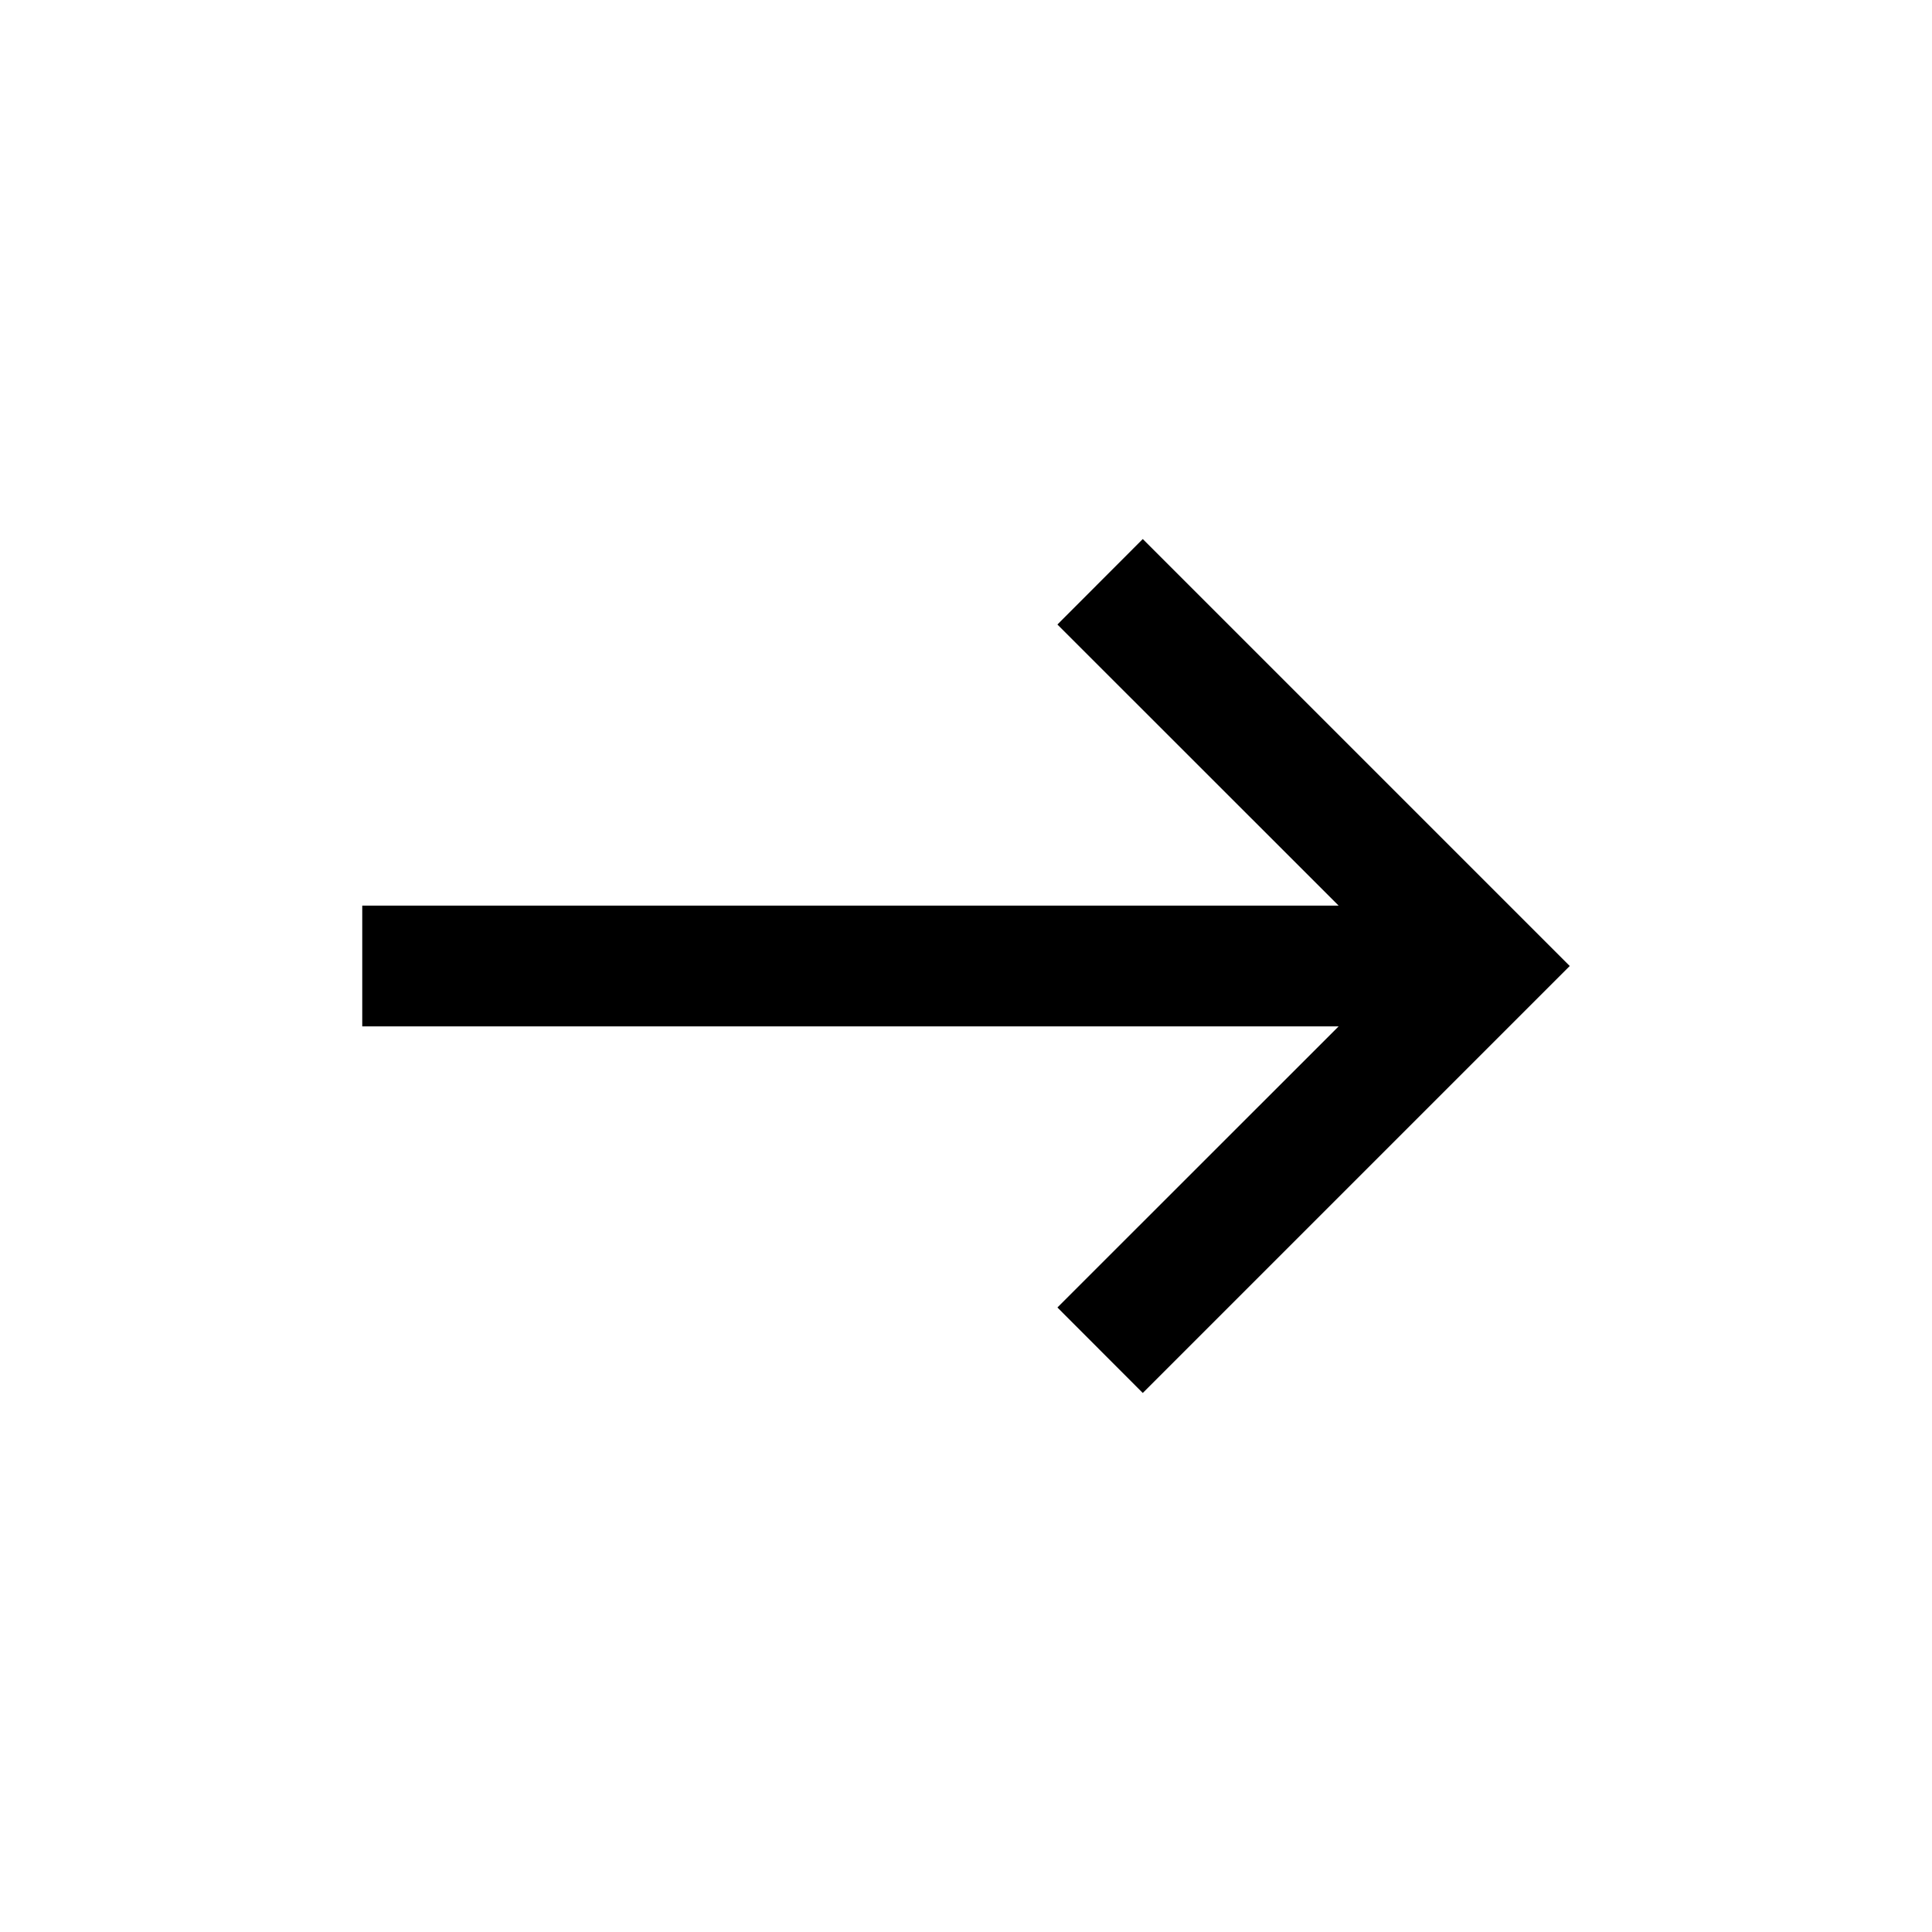
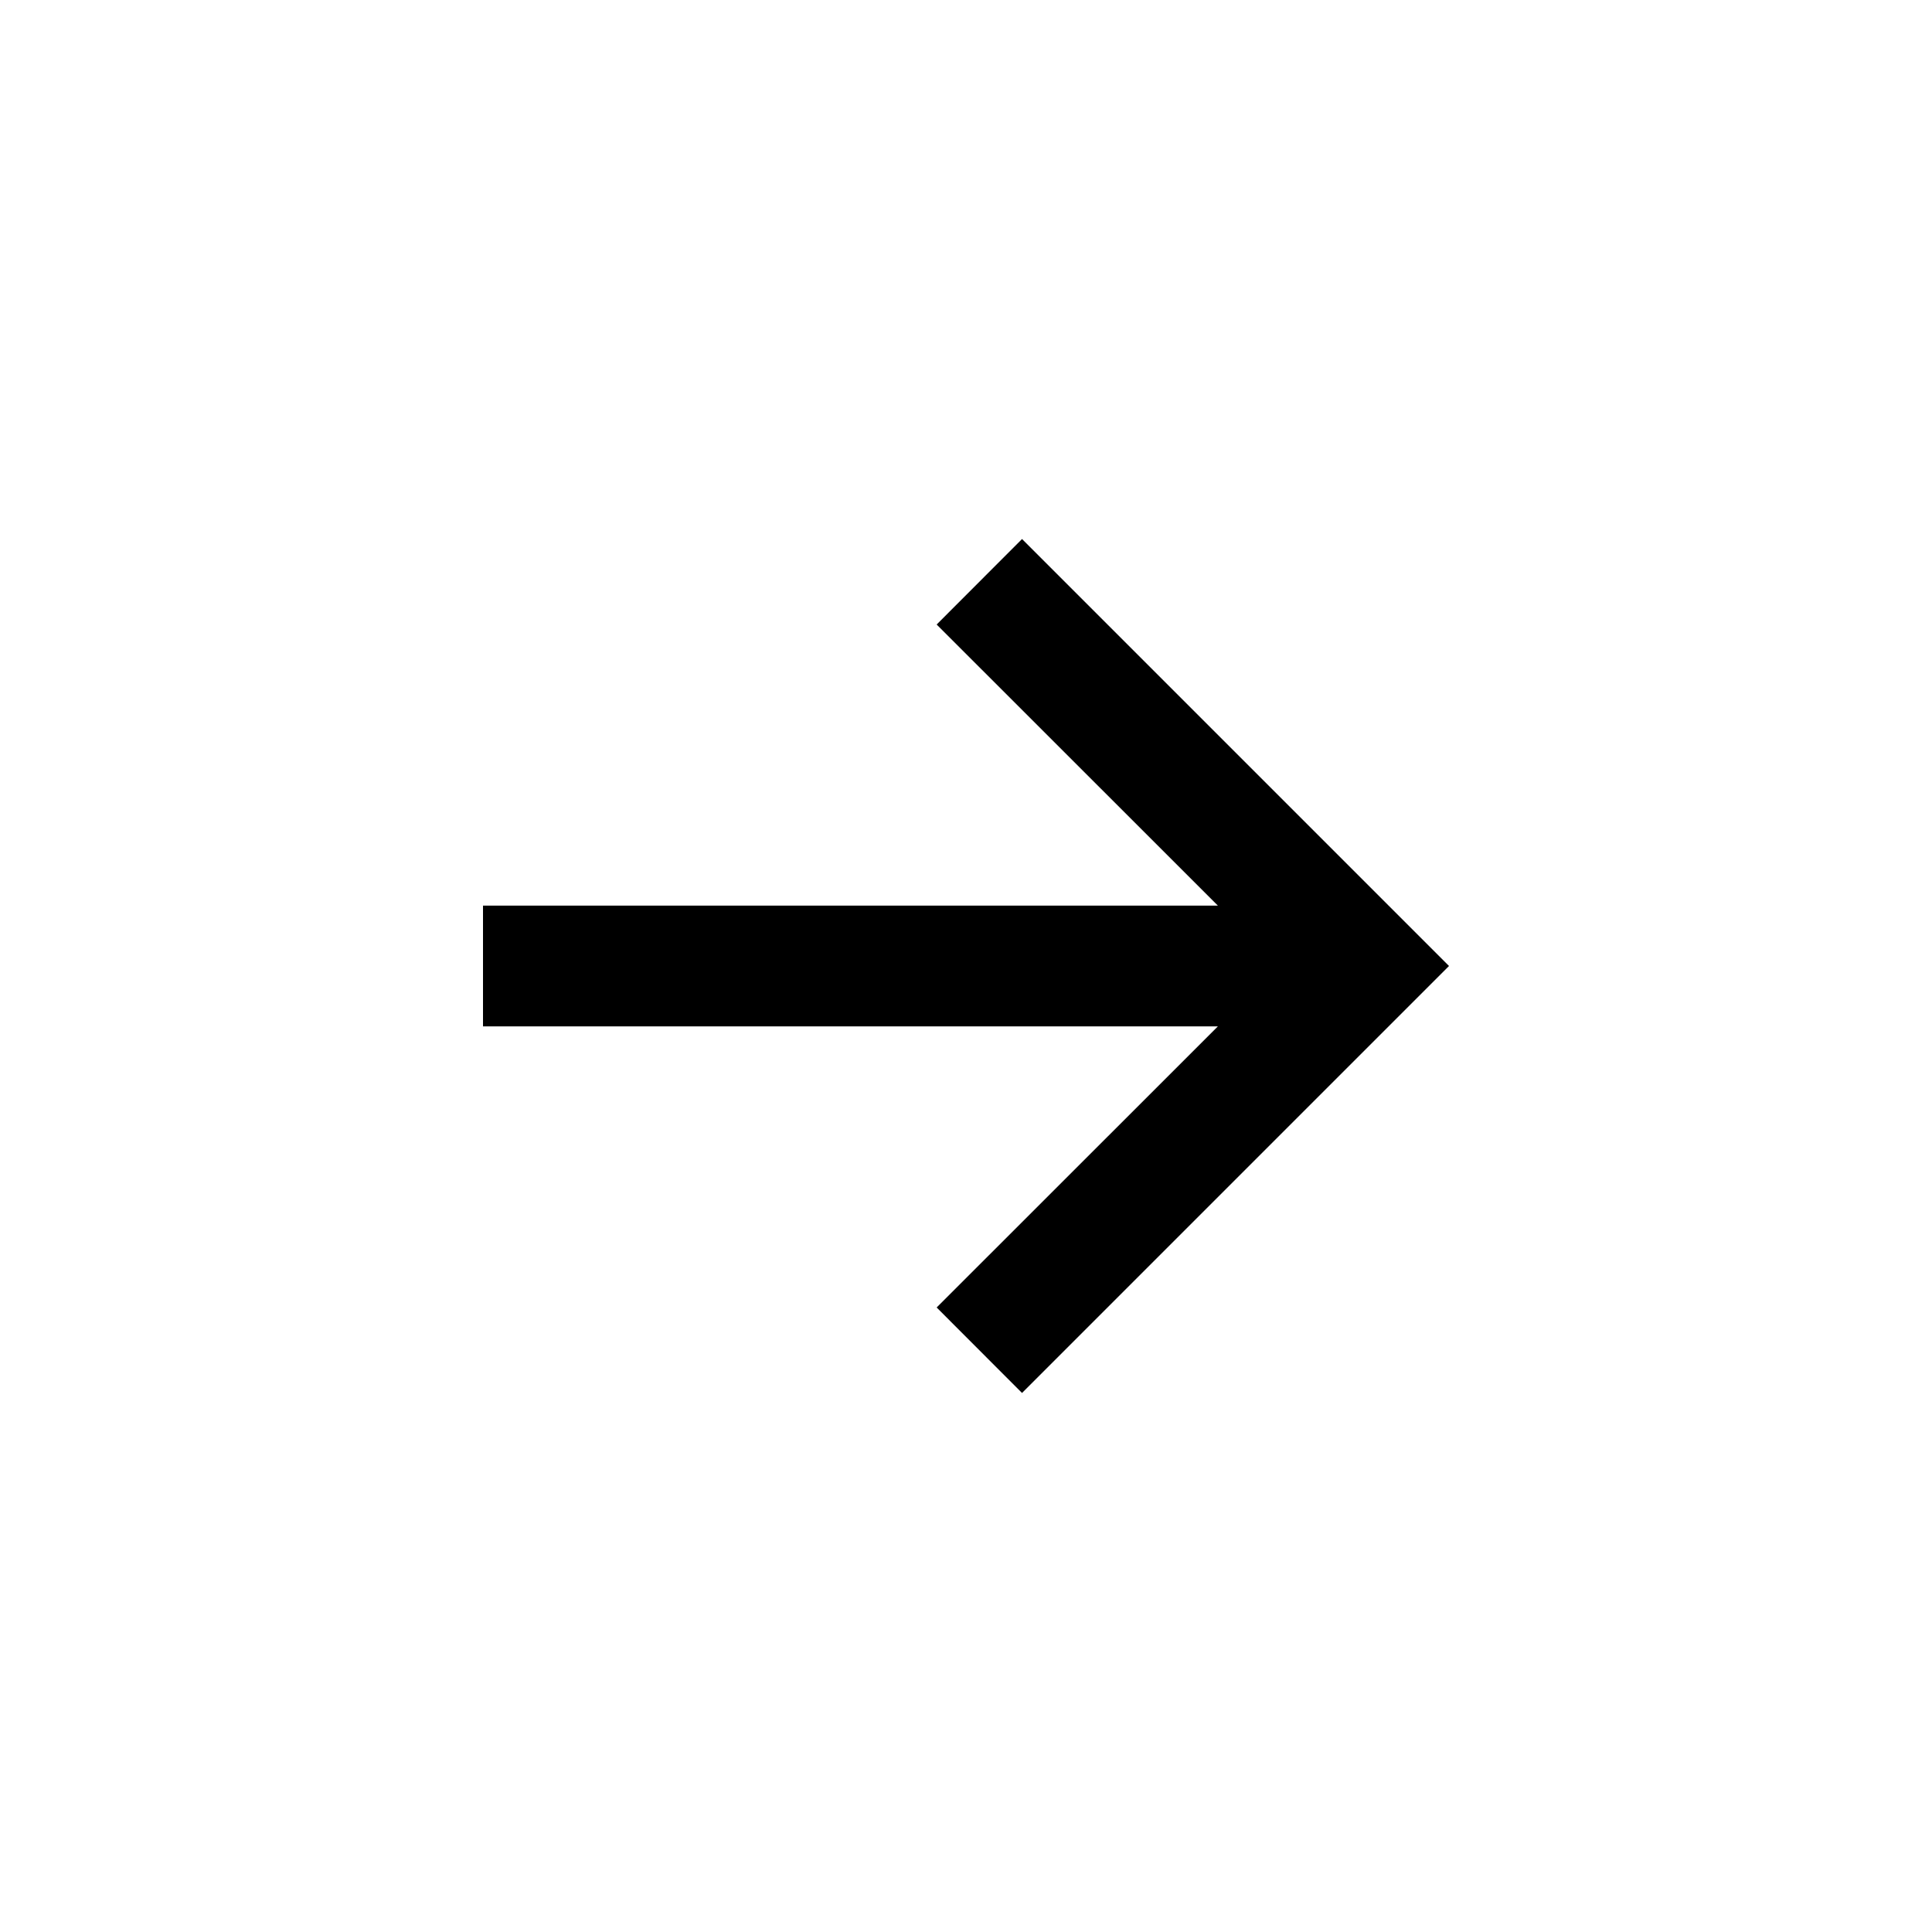
<svg viewBox="0 0 16 16">
-   <path fill-rule="evenodd" d="m9.464 4.464 2.829 2.829L13 8l-.707.707-2.829 2.829-.707-.708L11.086 8.5H3v-1h8.086L8.757 5.172l.707-.708Z" clip-rule="evenodd" />
+   <path d="M8.464 4.464 12 8l-3.536 3.536-.707-.708L10.086 8.5H4v-1h6.086L7.757 5.172l.707-.708Z" />
</svg>
